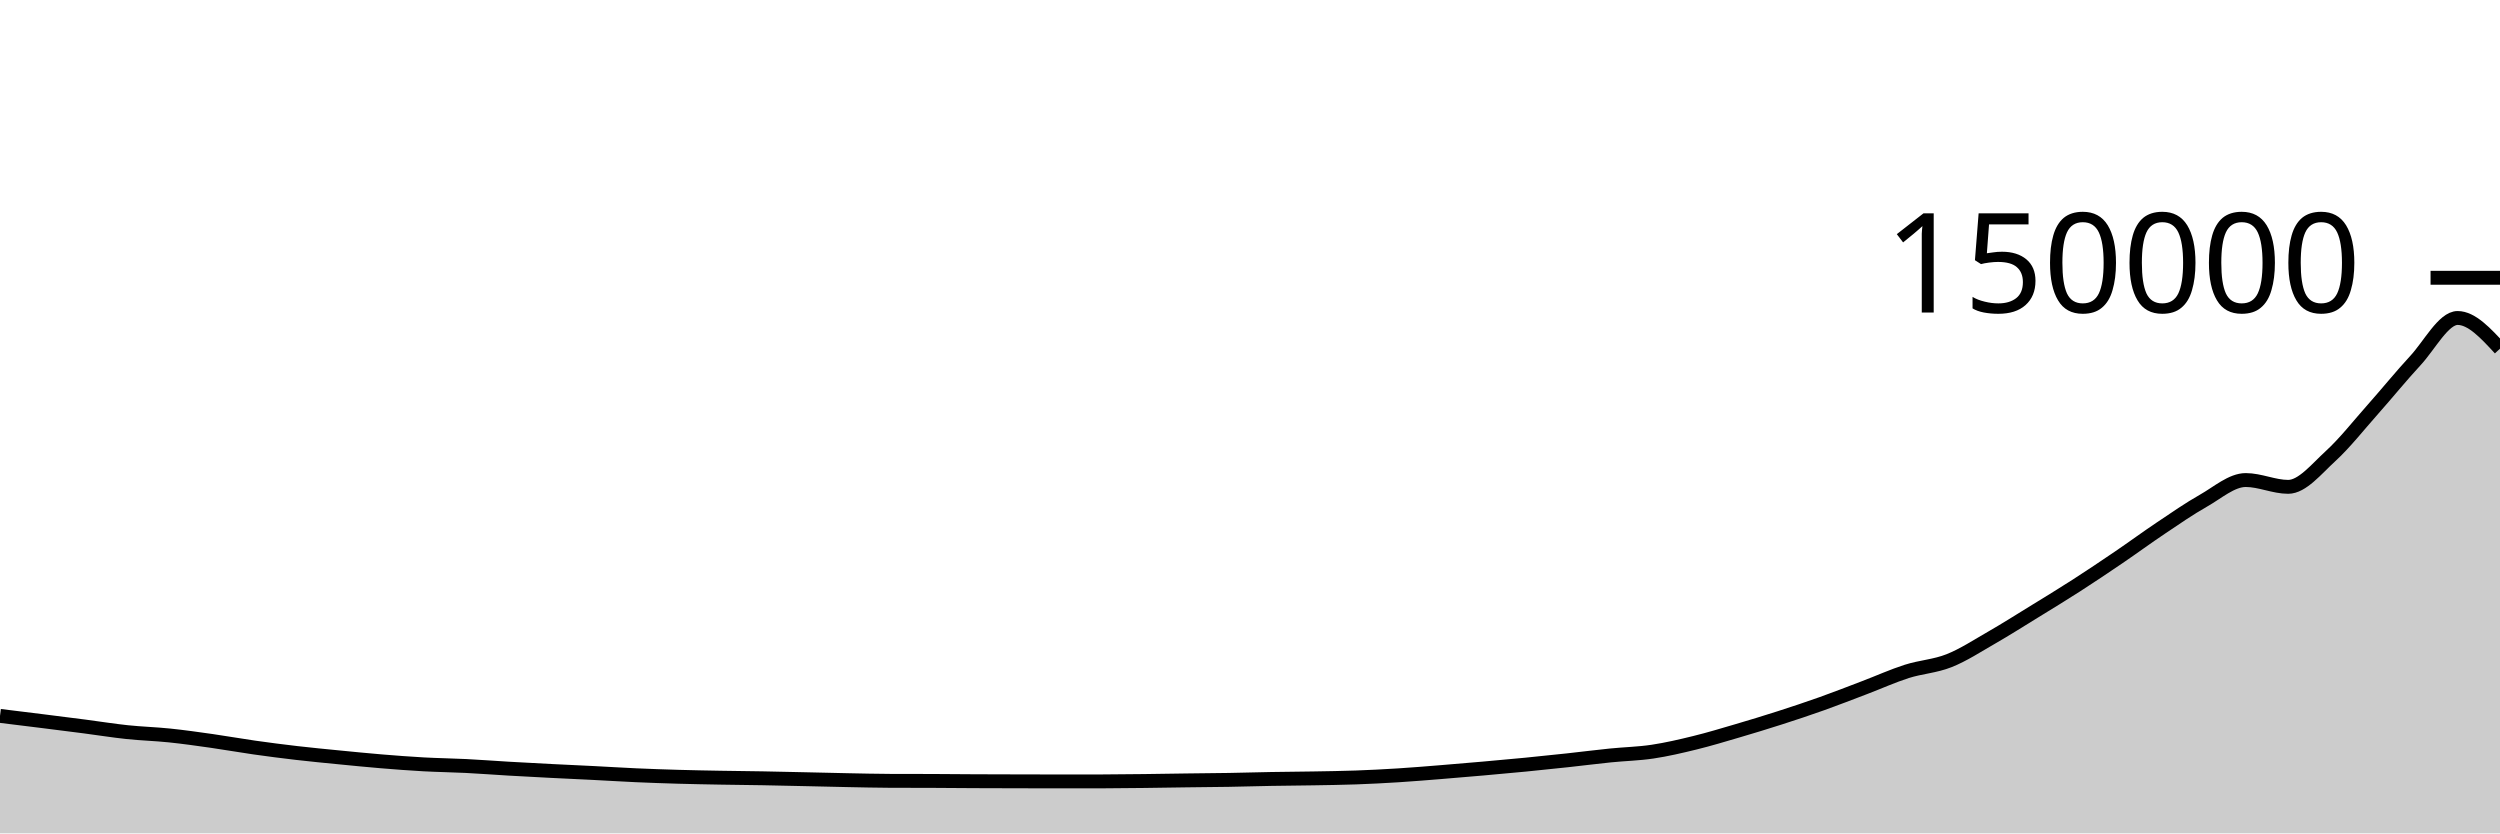
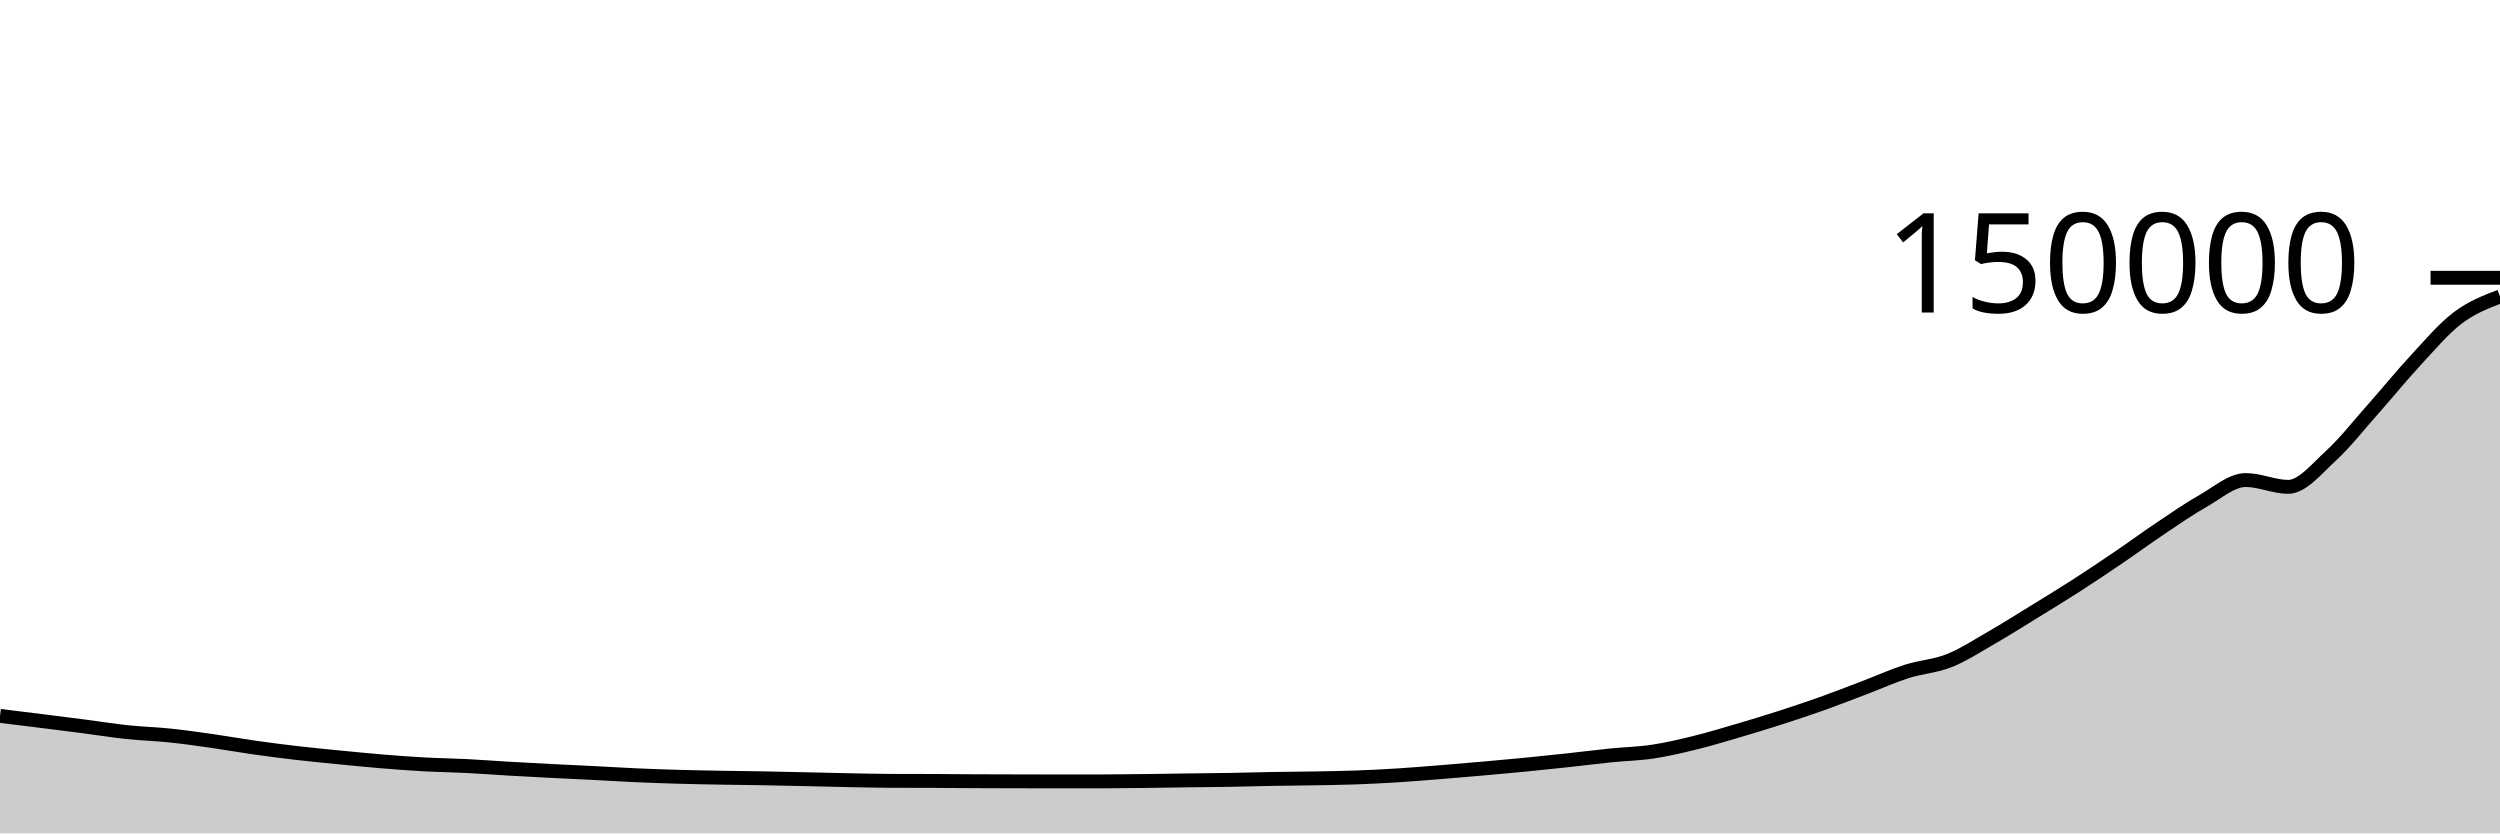
<svg xmlns="http://www.w3.org/2000/svg" viewBox="0 0 180 60">
  <g transform="translate(0,20)">
-     <path class="area" fill="rgba(0, 0, 0, 0.2)" d="M0,31.544C1.017,31.669,2.034,31.794,3.051,31.921C4.068,32.048,5.085,32.176,6.102,32.308C7.119,32.44,8.136,32.606,9.153,32.713C10.169,32.821,11.186,32.848,12.203,32.953C13.22,33.059,14.237,33.203,15.254,33.348C16.271,33.493,17.288,33.677,18.305,33.821C19.322,33.966,20.339,34.097,21.356,34.215C22.373,34.333,23.39,34.43,24.407,34.53C25.424,34.63,26.441,34.732,27.458,34.816C28.475,34.9,29.492,34.978,30.508,35.034C31.525,35.09,32.542,35.101,33.559,35.152C34.576,35.203,35.593,35.283,36.61,35.342C37.627,35.401,38.644,35.455,39.661,35.507C40.678,35.56,41.695,35.603,42.712,35.655C43.729,35.706,44.746,35.771,45.763,35.817C46.78,35.862,47.797,35.898,48.814,35.927C49.831,35.957,50.847,35.975,51.864,35.993C52.881,36.011,53.898,36.018,54.915,36.037C55.932,36.055,56.949,36.079,57.966,36.102C58.983,36.124,60,36.151,61.017,36.171C62.034,36.191,63.051,36.216,64.068,36.221C65.085,36.225,66.102,36.223,67.119,36.227C68.136,36.232,69.153,36.242,70.169,36.247C71.186,36.252,72.203,36.253,73.22,36.256C74.237,36.258,75.254,36.262,76.271,36.262C77.288,36.262,78.305,36.261,79.322,36.26C80.339,36.258,81.356,36.245,82.373,36.233C83.39,36.222,84.407,36.203,85.424,36.189C86.441,36.176,87.458,36.169,88.475,36.152C89.492,36.135,90.508,36.103,91.525,36.085C92.542,36.067,93.559,36.062,94.576,36.044C95.593,36.026,96.61,36.013,97.627,35.977C98.644,35.94,99.661,35.888,100.678,35.824C101.695,35.76,102.712,35.675,103.729,35.593C104.746,35.512,105.763,35.425,106.78,35.335C107.797,35.246,108.814,35.155,109.831,35.055C110.847,34.956,111.864,34.849,112.881,34.739C113.898,34.629,114.915,34.497,115.932,34.394C116.949,34.29,117.966,34.271,118.983,34.118C120,33.966,121.017,33.728,122.034,33.478C123.051,33.229,124.068,32.92,125.085,32.622C126.102,32.323,127.119,32.014,128.136,31.687C129.153,31.361,130.169,31.023,131.186,30.661C132.203,30.298,133.22,29.9,134.237,29.513C135.254,29.127,136.271,28.666,137.288,28.341C138.305,28.017,139.322,27.971,140.339,27.567C141.356,27.162,142.373,26.497,143.39,25.913C144.407,25.328,145.424,24.684,146.441,24.058C147.458,23.433,148.475,22.815,149.492,22.161C150.508,21.507,151.525,20.825,152.542,20.134C153.559,19.443,154.576,18.694,155.593,18.014C156.61,17.333,157.627,16.626,158.644,16.051C159.661,15.476,160.678,14.563,161.695,14.563C162.712,14.563,163.729,15.053,164.746,15.053C165.763,15.053,166.78,13.772,167.797,12.842C168.814,11.912,169.831,10.617,170.847,9.472C171.864,8.327,172.881,7.07,173.898,5.973C174.915,4.877,175.932,2.895,176.949,2.895C177.966,2.895,178.983,4.001,180,5.106L180,40C178.983,40,177.966,40,176.949,40C175.932,40,174.915,40,173.898,40C172.881,40,171.864,40,170.847,40C169.831,40,168.814,40,167.797,40C166.78,40,165.763,40,164.746,40C163.729,40,162.712,40,161.695,40C160.678,40,159.661,40,158.644,40C157.627,40,156.61,40,155.593,40C154.576,40,153.559,40,152.542,40C151.525,40,150.508,40,149.492,40C148.475,40,147.458,40,146.441,40C145.424,40,144.407,40,143.39,40C142.373,40,141.356,40,140.339,40C139.322,40,138.305,40,137.288,40C136.271,40,135.254,40,134.237,40C133.22,40,132.203,40,131.186,40C130.169,40,129.153,40,128.136,40C127.119,40,126.102,40,125.085,40C124.068,40,123.051,40,122.034,40C121.017,40,120,40,118.983,40C117.966,40,116.949,40,115.932,40C114.915,40,113.898,40,112.881,40C111.864,40,110.847,40,109.831,40C108.814,40,107.797,40,106.78,40C105.763,40,104.746,40,103.729,40C102.712,40,101.695,40,100.678,40C99.661,40,98.644,40,97.627,40C96.61,40,95.593,40,94.576,40C93.559,40,92.542,40,91.525,40C90.508,40,89.492,40,88.475,40C87.458,40,86.441,40,85.424,40C84.407,40,83.39,40,82.373,40C81.356,40,80.339,40,79.322,40C78.305,40,77.288,40,76.271,40C75.254,40,74.237,40,73.22,40C72.203,40,71.186,40,70.169,40C69.153,40,68.136,40,67.119,40C66.102,40,65.085,40,64.068,40C63.051,40,62.034,40,61.017,40C60,40,58.983,40,57.966,40C56.949,40,55.932,40,54.915,40C53.898,40,52.881,40,51.864,40C50.847,40,49.831,40,48.814,40C47.797,40,46.78,40,45.763,40C44.746,40,43.729,40,42.712,40C41.695,40,40.678,40,39.661,40C38.644,40,37.627,40,36.61,40C35.593,40,34.576,40,33.559,40C32.542,40,31.525,40,30.508,40C29.492,40,28.475,40,27.458,40C26.441,40,25.424,40,24.407,40C23.39,40,22.373,40,21.356,40C20.339,40,19.322,40,18.305,40C17.288,40,16.271,40,15.254,40C14.237,40,13.22,40,12.203,40C11.186,40,10.169,40,9.153,40C8.136,40,7.119,40,6.102,40C5.085,40,4.068,40,3.051,40C2.034,40,1.017,40,0,40Z" />
-     <path class="line" stroke="black" fill="none" d="M0,31.544C1.017,31.669,2.034,31.794,3.051,31.921C4.068,32.048,5.085,32.176,6.102,32.308C7.119,32.44,8.136,32.606,9.153,32.713C10.169,32.821,11.186,32.848,12.203,32.953C13.22,33.059,14.237,33.203,15.254,33.348C16.271,33.493,17.288,33.677,18.305,33.821C19.322,33.966,20.339,34.097,21.356,34.215C22.373,34.333,23.39,34.43,24.407,34.53C25.424,34.63,26.441,34.732,27.458,34.816C28.475,34.9,29.492,34.978,30.508,35.034C31.525,35.09,32.542,35.101,33.559,35.152C34.576,35.203,35.593,35.283,36.61,35.342C37.627,35.401,38.644,35.455,39.661,35.507C40.678,35.56,41.695,35.603,42.712,35.655C43.729,35.706,44.746,35.771,45.763,35.817C46.78,35.862,47.797,35.898,48.814,35.927C49.831,35.957,50.847,35.975,51.864,35.993C52.881,36.011,53.898,36.018,54.915,36.037C55.932,36.055,56.949,36.079,57.966,36.102C58.983,36.124,60,36.151,61.017,36.171C62.034,36.191,63.051,36.216,64.068,36.221C65.085,36.225,66.102,36.223,67.119,36.227C68.136,36.232,69.153,36.242,70.169,36.247C71.186,36.252,72.203,36.253,73.22,36.256C74.237,36.258,75.254,36.262,76.271,36.262C77.288,36.262,78.305,36.261,79.322,36.26C80.339,36.258,81.356,36.245,82.373,36.233C83.39,36.222,84.407,36.203,85.424,36.189C86.441,36.176,87.458,36.169,88.475,36.152C89.492,36.135,90.508,36.103,91.525,36.085C92.542,36.067,93.559,36.062,94.576,36.044C95.593,36.026,96.61,36.013,97.627,35.977C98.644,35.94,99.661,35.888,100.678,35.824C101.695,35.76,102.712,35.675,103.729,35.593C104.746,35.512,105.763,35.425,106.78,35.335C107.797,35.246,108.814,35.155,109.831,35.055C110.847,34.956,111.864,34.849,112.881,34.739C113.898,34.629,114.915,34.497,115.932,34.394C116.949,34.29,117.966,34.271,118.983,34.118C120,33.966,121.017,33.728,122.034,33.478C123.051,33.229,124.068,32.92,125.085,32.622C126.102,32.323,127.119,32.014,128.136,31.687C129.153,31.361,130.169,31.023,131.186,30.661C132.203,30.298,133.22,29.9,134.237,29.513C135.254,29.127,136.271,28.666,137.288,28.341C138.305,28.017,139.322,27.971,140.339,27.567C141.356,27.162,142.373,26.497,143.39,25.913C144.407,25.328,145.424,24.684,146.441,24.058C147.458,23.433,148.475,22.815,149.492,22.161C150.508,21.507,151.525,20.825,152.542,20.134C153.559,19.443,154.576,18.694,155.593,18.014C156.61,17.333,157.627,16.626,158.644,16.051C159.661,15.476,160.678,14.563,161.695,14.563C162.712,14.563,163.729,15.053,164.746,15.053C165.763,15.053,166.78,13.772,167.797,12.842C168.814,11.912,169.831,10.617,170.847,9.472C171.864,8.327,172.881,7.07,173.898,5.973C174.915,4.877,175.932,2.895,176.949,2.895C177.966,2.895,178.983,4.001,180,5.106" />
+     <path class="area" fill="rgba(0, 0, 0, 0.2)" d="M0,31.544C1.017,31.669,2.034,31.794,3.051,31.921C4.068,32.048,5.085,32.176,6.102,32.308C7.119,32.44,8.136,32.606,9.153,32.713C10.169,32.821,11.186,32.848,12.203,32.953C13.22,33.059,14.237,33.203,15.254,33.348C16.271,33.493,17.288,33.677,18.305,33.821C19.322,33.966,20.339,34.097,21.356,34.215C22.373,34.333,23.39,34.43,24.407,34.53C25.424,34.63,26.441,34.732,27.458,34.816C28.475,34.9,29.492,34.978,30.508,35.034C31.525,35.09,32.542,35.101,33.559,35.152C34.576,35.203,35.593,35.283,36.61,35.342C37.627,35.401,38.644,35.455,39.661,35.507C40.678,35.56,41.695,35.603,42.712,35.655C43.729,35.706,44.746,35.771,45.763,35.817C46.78,35.862,47.797,35.898,48.814,35.927C49.831,35.957,50.847,35.975,51.864,35.993C52.881,36.011,53.898,36.018,54.915,36.037C55.932,36.055,56.949,36.079,57.966,36.102C58.983,36.124,60,36.151,61.017,36.171C62.034,36.191,63.051,36.216,64.068,36.221C65.085,36.225,66.102,36.223,67.119,36.227C68.136,36.232,69.153,36.242,70.169,36.247C71.186,36.252,72.203,36.253,73.22,36.256C74.237,36.258,75.254,36.262,76.271,36.262C77.288,36.262,78.305,36.261,79.322,36.26C80.339,36.258,81.356,36.245,82.373,36.233C83.39,36.222,84.407,36.203,85.424,36.189C86.441,36.176,87.458,36.169,88.475,36.152C89.492,36.135,90.508,36.103,91.525,36.085C92.542,36.067,93.559,36.062,94.576,36.044C95.593,36.026,96.61,36.013,97.627,35.977C98.644,35.94,99.661,35.888,100.678,35.824C101.695,35.76,102.712,35.675,103.729,35.593C104.746,35.512,105.763,35.425,106.78,35.335C107.797,35.246,108.814,35.155,109.831,35.055C110.847,34.956,111.864,34.849,112.881,34.739C113.898,34.629,114.915,34.497,115.932,34.394C116.949,34.29,117.966,34.271,118.983,34.118C120,33.966,121.017,33.728,122.034,33.478C123.051,33.229,124.068,32.92,125.085,32.622C126.102,32.323,127.119,32.014,128.136,31.687C129.153,31.361,130.169,31.023,131.186,30.661C132.203,30.298,133.22,29.9,134.237,29.513C135.254,29.127,136.271,28.666,137.288,28.341C138.305,28.017,139.322,27.971,140.339,27.567C141.356,27.162,142.373,26.497,143.39,25.913C144.407,25.328,145.424,24.684,146.441,24.058C147.458,23.433,148.475,22.815,149.492,22.161C150.508,21.507,151.525,20.825,152.542,20.134C153.559,19.443,154.576,18.694,155.593,18.014C156.61,17.333,157.627,16.626,158.644,16.051C159.661,15.476,160.678,14.563,161.695,14.563C162.712,14.563,163.729,15.053,164.746,15.053C165.763,15.053,166.78,13.772,167.797,12.842C168.814,11.912,169.831,10.617,170.847,9.472C171.864,8.327,172.881,7.07,173.898,5.973C174.915,4.877,175.932,3.666,176.949,2.895C177.966,2.124,178.983,1.735,180,1.346L180,40C178.983,40,177.966,40,176.949,40C175.932,40,174.915,40,173.898,40C172.881,40,171.864,40,170.847,40C169.831,40,168.814,40,167.797,40C166.78,40,165.763,40,164.746,40C163.729,40,162.712,40,161.695,40C160.678,40,159.661,40,158.644,40C157.627,40,156.61,40,155.593,40C154.576,40,153.559,40,152.542,40C151.525,40,150.508,40,149.492,40C148.475,40,147.458,40,146.441,40C145.424,40,144.407,40,143.39,40C142.373,40,141.356,40,140.339,40C139.322,40,138.305,40,137.288,40C136.271,40,135.254,40,134.237,40C133.22,40,132.203,40,131.186,40C130.169,40,129.153,40,128.136,40C127.119,40,126.102,40,125.085,40C124.068,40,123.051,40,122.034,40C121.017,40,120,40,118.983,40C117.966,40,116.949,40,115.932,40C114.915,40,113.898,40,112.881,40C111.864,40,110.847,40,109.831,40C108.814,40,107.797,40,106.78,40C105.763,40,104.746,40,103.729,40C102.712,40,101.695,40,100.678,40C99.661,40,98.644,40,97.627,40C96.61,40,95.593,40,94.576,40C93.559,40,92.542,40,91.525,40C90.508,40,89.492,40,88.475,40C87.458,40,86.441,40,85.424,40C84.407,40,83.39,40,82.373,40C81.356,40,80.339,40,79.322,40C78.305,40,77.288,40,76.271,40C75.254,40,74.237,40,73.22,40C72.203,40,71.186,40,70.169,40C69.153,40,68.136,40,67.119,40C66.102,40,65.085,40,64.068,40C63.051,40,62.034,40,61.017,40C60,40,58.983,40,57.966,40C56.949,40,55.932,40,54.915,40C53.898,40,52.881,40,51.864,40C50.847,40,49.831,40,48.814,40C47.797,40,46.78,40,45.763,40C44.746,40,43.729,40,42.712,40C41.695,40,40.678,40,39.661,40C38.644,40,37.627,40,36.61,40C35.593,40,34.576,40,33.559,40C32.542,40,31.525,40,30.508,40C29.492,40,28.475,40,27.458,40C26.441,40,25.424,40,24.407,40C23.39,40,22.373,40,21.356,40C20.339,40,19.322,40,18.305,40C17.288,40,16.271,40,15.254,40C14.237,40,13.22,40,12.203,40C11.186,40,10.169,40,9.153,40C8.136,40,7.119,40,6.102,40C5.085,40,4.068,40,3.051,40C2.034,40,1.017,40,0,40Z" />
+     <path class="line" stroke="black" fill="none" d="M0,31.544C1.017,31.669,2.034,31.794,3.051,31.921C4.068,32.048,5.085,32.176,6.102,32.308C7.119,32.44,8.136,32.606,9.153,32.713C10.169,32.821,11.186,32.848,12.203,32.953C13.22,33.059,14.237,33.203,15.254,33.348C16.271,33.493,17.288,33.677,18.305,33.821C19.322,33.966,20.339,34.097,21.356,34.215C22.373,34.333,23.39,34.43,24.407,34.53C25.424,34.63,26.441,34.732,27.458,34.816C28.475,34.9,29.492,34.978,30.508,35.034C31.525,35.09,32.542,35.101,33.559,35.152C34.576,35.203,35.593,35.283,36.61,35.342C37.627,35.401,38.644,35.455,39.661,35.507C40.678,35.56,41.695,35.603,42.712,35.655C43.729,35.706,44.746,35.771,45.763,35.817C46.78,35.862,47.797,35.898,48.814,35.927C49.831,35.957,50.847,35.975,51.864,35.993C52.881,36.011,53.898,36.018,54.915,36.037C55.932,36.055,56.949,36.079,57.966,36.102C58.983,36.124,60,36.151,61.017,36.171C62.034,36.191,63.051,36.216,64.068,36.221C65.085,36.225,66.102,36.223,67.119,36.227C68.136,36.232,69.153,36.242,70.169,36.247C71.186,36.252,72.203,36.253,73.22,36.256C74.237,36.258,75.254,36.262,76.271,36.262C77.288,36.262,78.305,36.261,79.322,36.26C80.339,36.258,81.356,36.245,82.373,36.233C83.39,36.222,84.407,36.203,85.424,36.189C86.441,36.176,87.458,36.169,88.475,36.152C89.492,36.135,90.508,36.103,91.525,36.085C92.542,36.067,93.559,36.062,94.576,36.044C95.593,36.026,96.61,36.013,97.627,35.977C98.644,35.94,99.661,35.888,100.678,35.824C101.695,35.76,102.712,35.675,103.729,35.593C104.746,35.512,105.763,35.425,106.78,35.335C107.797,35.246,108.814,35.155,109.831,35.055C110.847,34.956,111.864,34.849,112.881,34.739C113.898,34.629,114.915,34.497,115.932,34.394C116.949,34.29,117.966,34.271,118.983,34.118C120,33.966,121.017,33.728,122.034,33.478C123.051,33.229,124.068,32.92,125.085,32.622C126.102,32.323,127.119,32.014,128.136,31.687C129.153,31.361,130.169,31.023,131.186,30.661C132.203,30.298,133.22,29.9,134.237,29.513C135.254,29.127,136.271,28.666,137.288,28.341C138.305,28.017,139.322,27.971,140.339,27.567C141.356,27.162,142.373,26.497,143.39,25.913C144.407,25.328,145.424,24.684,146.441,24.058C147.458,23.433,148.475,22.815,149.492,22.161C150.508,21.507,151.525,20.825,152.542,20.134C153.559,19.443,154.576,18.694,155.593,18.014C156.61,17.333,157.627,16.626,158.644,16.051C159.661,15.476,160.678,14.563,161.695,14.563C162.712,14.563,163.729,15.053,164.746,15.053C165.763,15.053,166.78,13.772,167.797,12.842C168.814,11.912,169.831,10.617,170.847,9.472C171.864,8.327,172.881,7.07,173.898,5.973C174.915,4.877,175.932,3.666,176.949,2.895C177.966,2.124,178.983,1.735,180,1.346" />
    <path class="axis-ceiling" stroke-width="1" stroke="black" fill="none" d="M175,0L180,0" />
    <text class="axis-ceiling-label" font-family="sans-serif" text-anchor="end" font-size="10px" x="170" y="2.5">150000</text>
  </g>
</svg>
